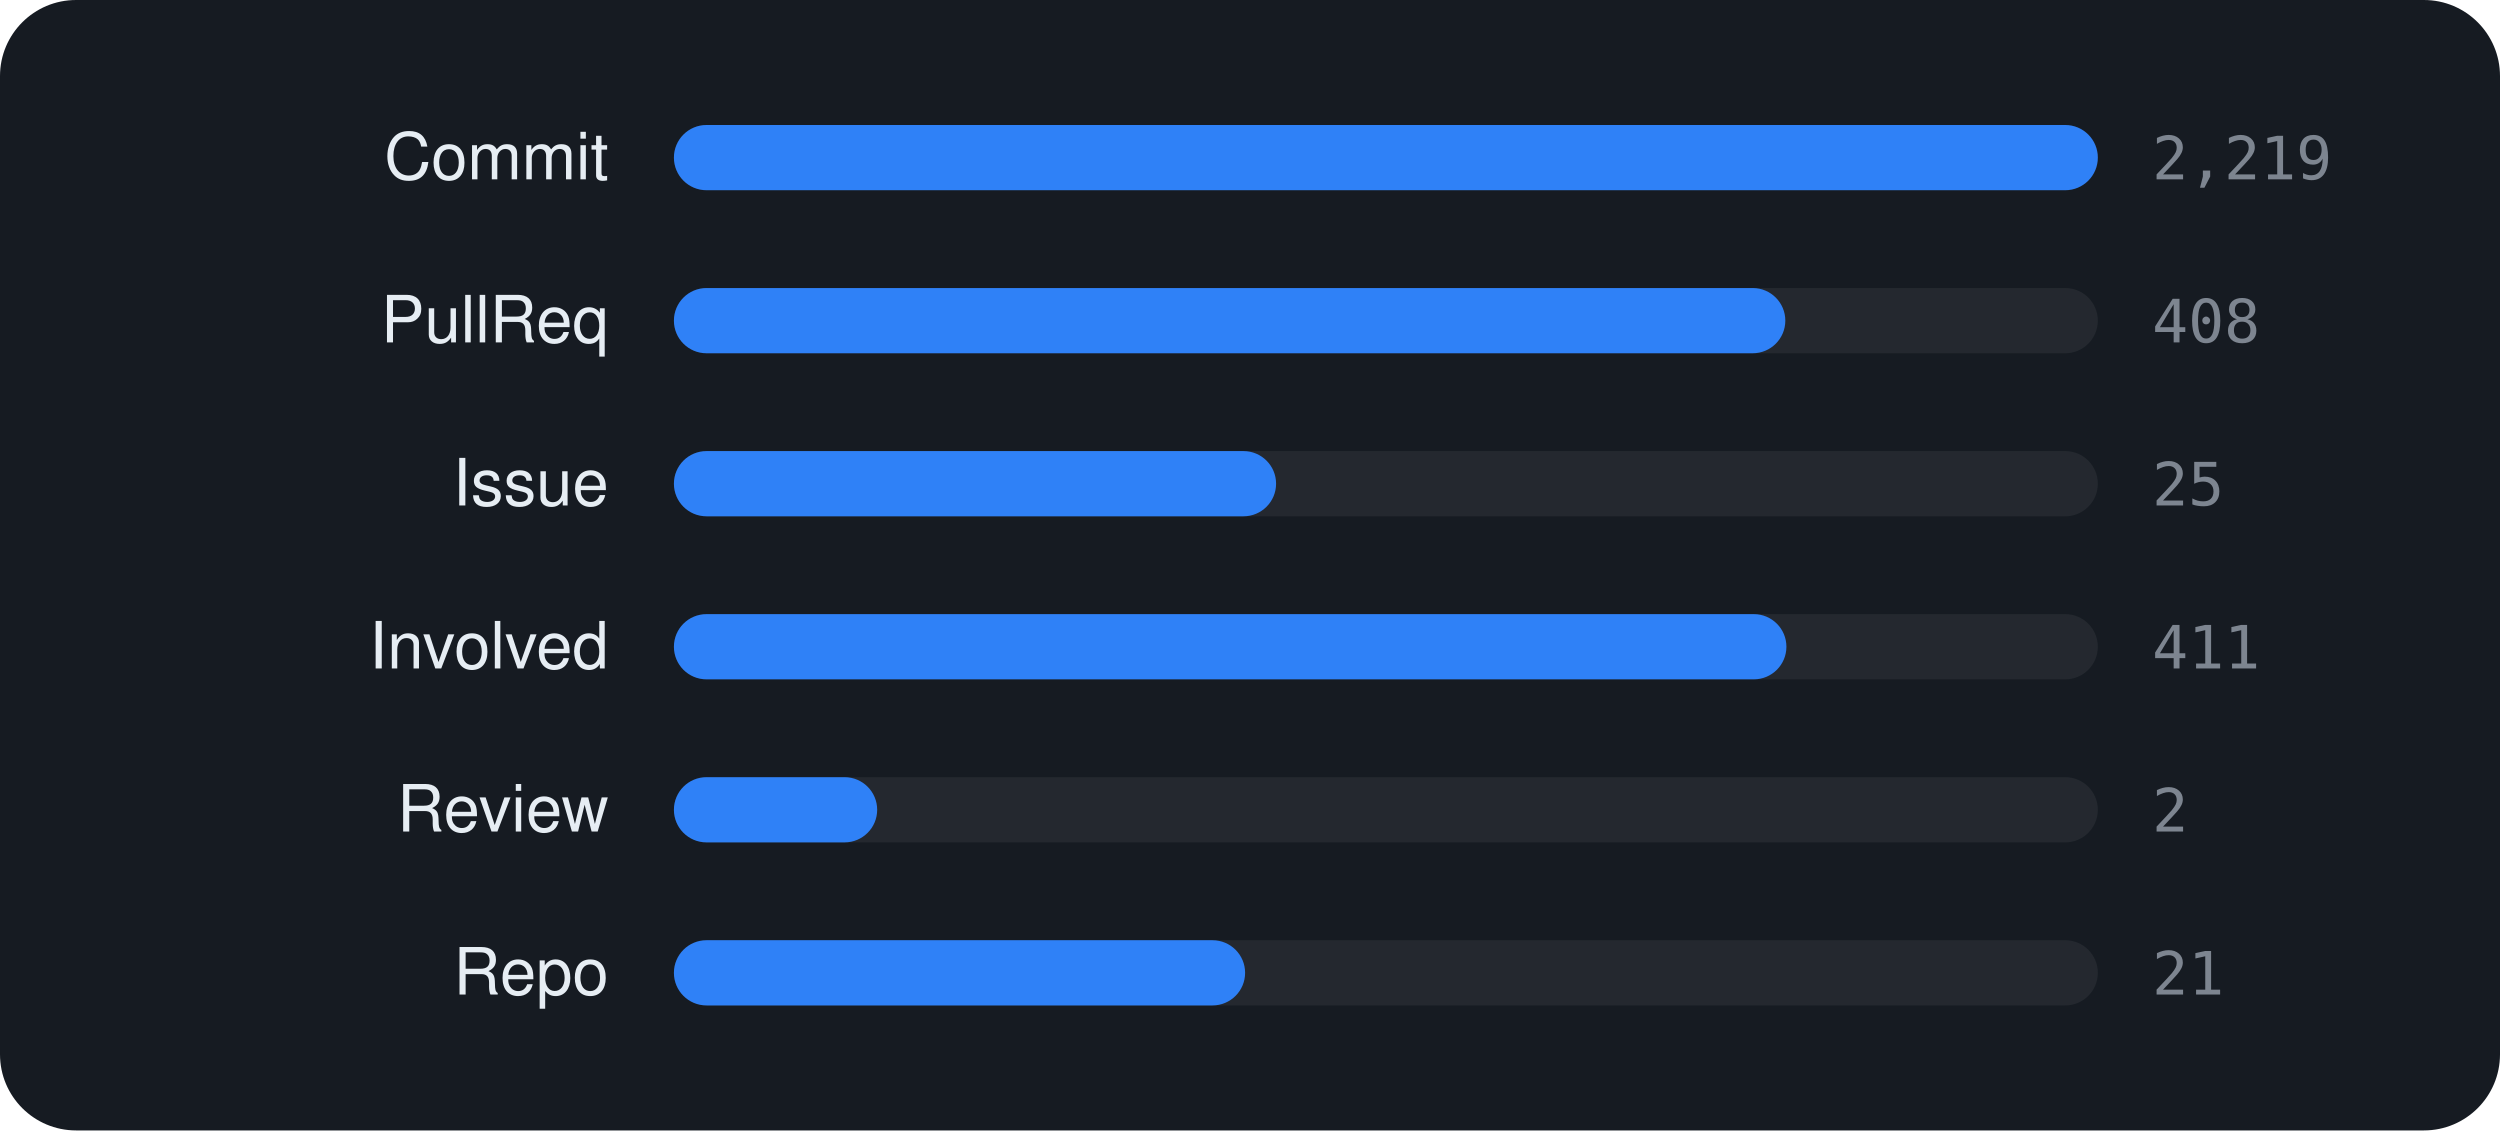
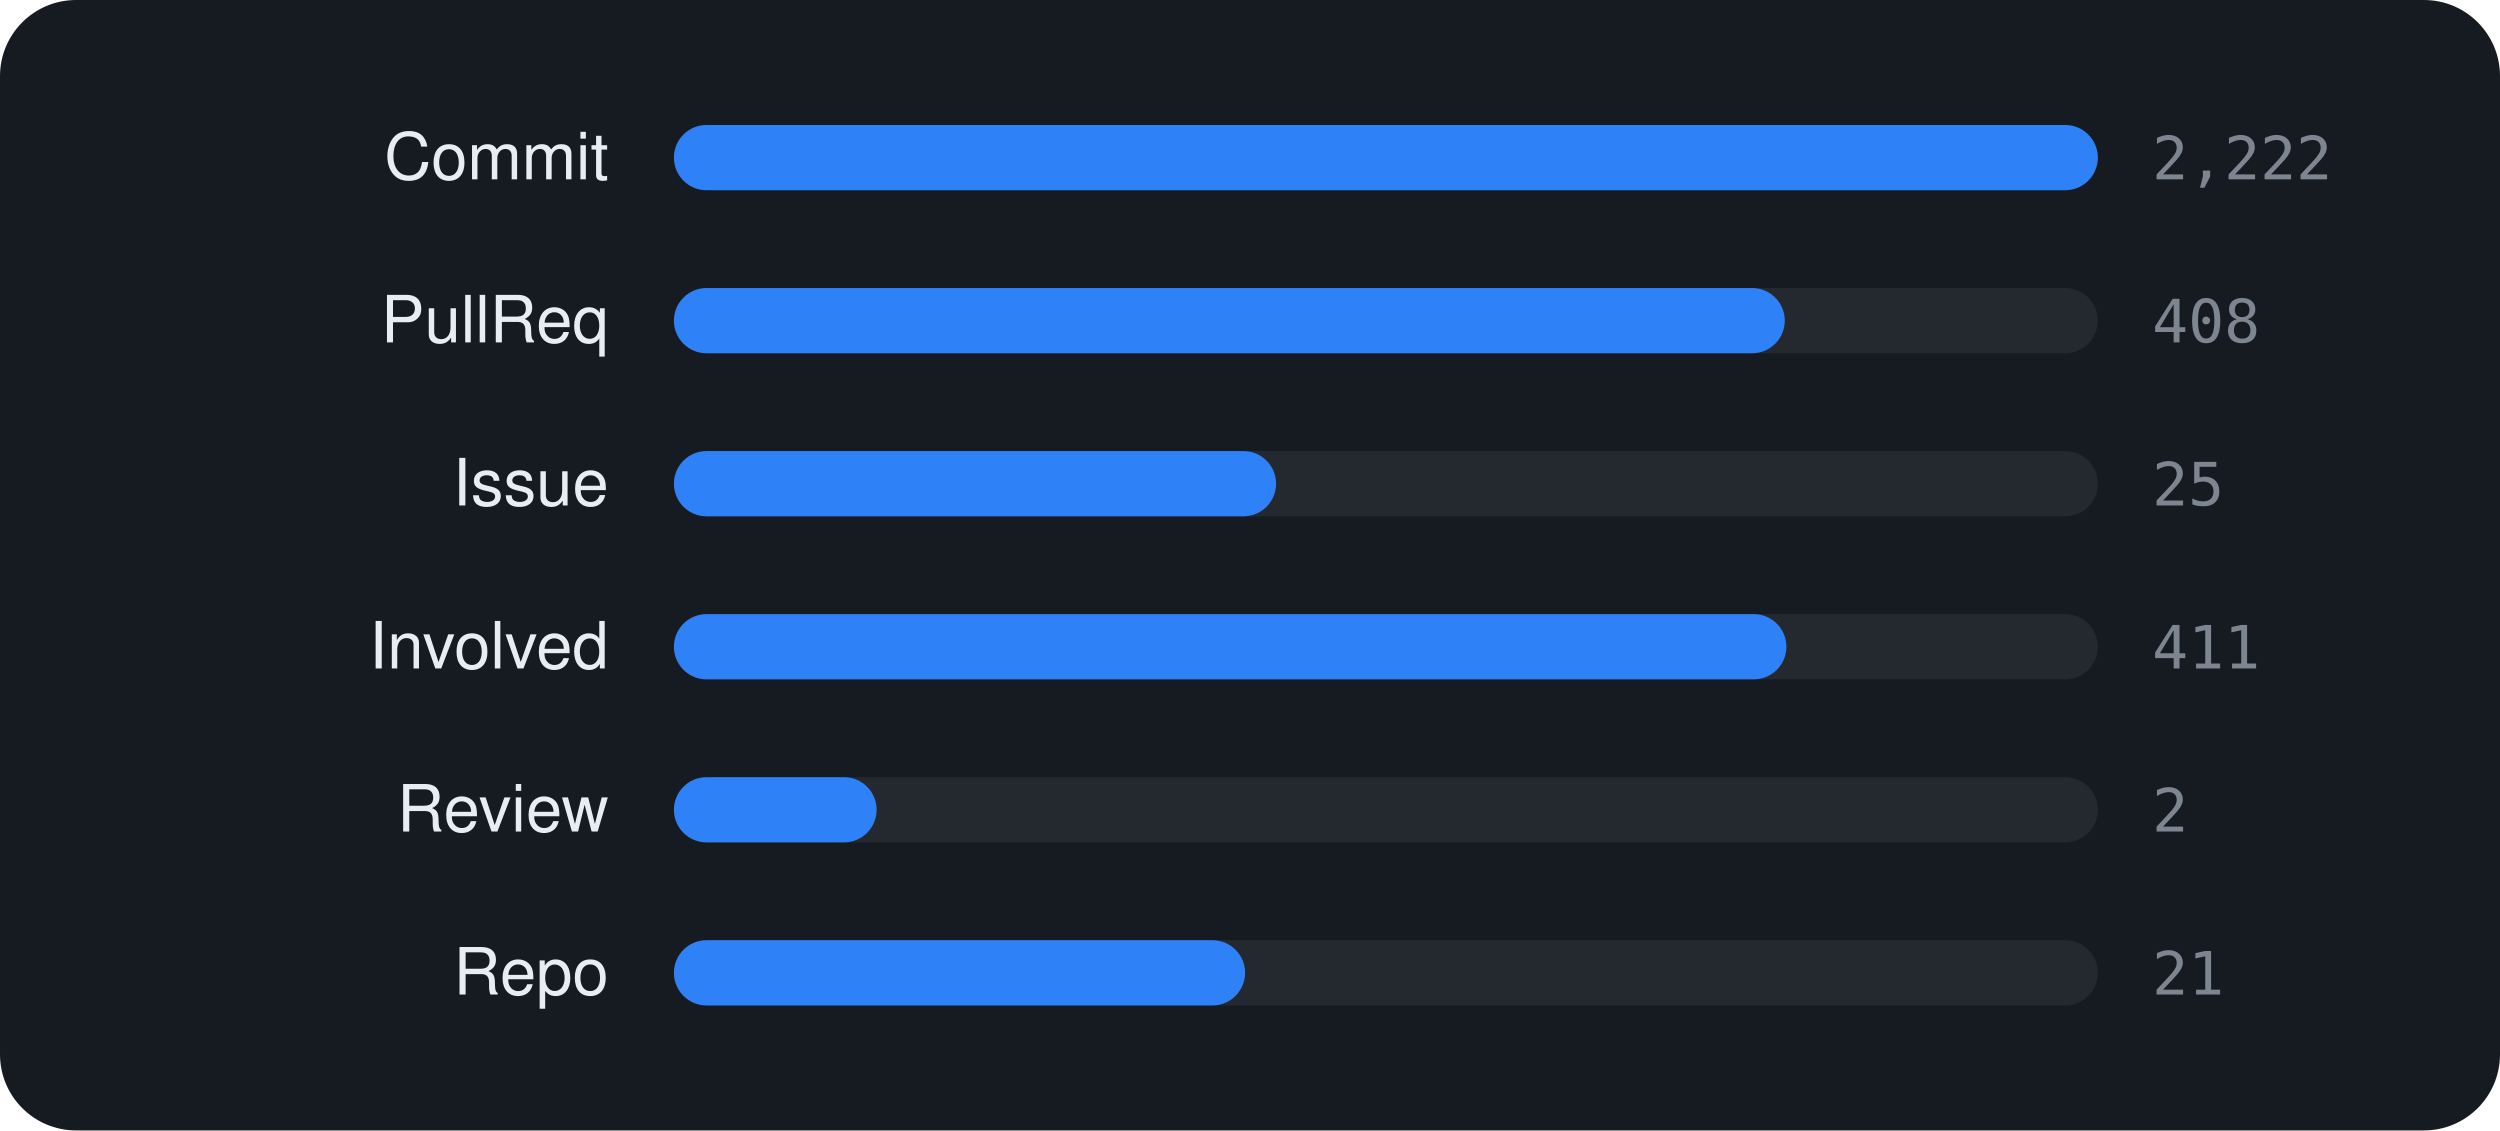
<svg xmlns="http://www.w3.org/2000/svg" viewBox="0 0 460 208" width="460" height="208" font-family="-apple-system,BlinkMacSystemFont,'Segoe UI',Helvetica,Arial,sans-serif">
  <rect width="460" height="208" rx="14" fill="#161b22" />
  <text x="112" y="33" text-anchor="end" font-size="12" fill="#e6edf3">Commit</text>
  <rect x="124" y="23" width="262" height="12" rx="6" fill="rgba(255,255,255,0.06)" />
  <rect x="124" y="23" width="262.0" height="12" rx="6" fill="#2f81f7" />
-   <text x="396" y="33" font-size="11" font-family="monospace" fill="#7d8590">2,219</text>
+   <text x="396" y="33" font-size="11" font-family="monospace" fill="#7d8590">2,222</text>
  <text x="112" y="63" text-anchor="end" font-size="12" fill="#e6edf3">PullReq</text>
  <rect x="124" y="53" width="262" height="12" rx="6" fill="rgba(255,255,255,0.06)" />
-   <rect x="124" y="53" width="204.5" height="12" rx="6" fill="#2f81f7" />
+   <rect x="124" y="53" width="204.4" height="12" rx="6" fill="#2f81f7" />
  <text x="396" y="63" font-size="11" font-family="monospace" fill="#7d8590">408</text>
  <text x="112" y="93" text-anchor="end" font-size="12" fill="#e6edf3">Issue</text>
  <rect x="124" y="83" width="262" height="12" rx="6" fill="rgba(255,255,255,0.06)" />
  <rect x="124" y="83" width="110.8" height="12" rx="6" fill="#2f81f7" />
  <text x="396" y="93" font-size="11" font-family="monospace" fill="#7d8590">25</text>
  <text x="112" y="123" text-anchor="end" font-size="12" fill="#e6edf3">Involved</text>
  <rect x="124" y="113" width="262" height="12" rx="6" fill="rgba(255,255,255,0.06)" />
  <rect x="124" y="113" width="204.7" height="12" rx="6" fill="#2f81f7" />
  <text x="396" y="123" font-size="11" font-family="monospace" fill="#7d8590">411</text>
  <text x="112" y="153" text-anchor="end" font-size="12" fill="#e6edf3">Review</text>
  <rect x="124" y="143" width="262" height="12" rx="6" fill="rgba(255,255,255,0.06)" />
-   <rect x="124" y="143" width="37.4" height="12" rx="6" fill="#2f81f7" />
+   <rect x="124" y="143" width="37.3" height="12" rx="6" fill="#2f81f7" />
  <text x="396" y="153" font-size="11" font-family="monospace" fill="#7d8590">2</text>
  <text x="112" y="183" text-anchor="end" font-size="12" fill="#e6edf3">Repo</text>
  <rect x="124" y="173" width="262" height="12" rx="6" fill="rgba(255,255,255,0.06)" />
  <rect x="124" y="173" width="105.1" height="12" rx="6" fill="#2f81f7" />
  <text x="396" y="183" font-size="11" font-family="monospace" fill="#7d8590">21</text>
</svg>
